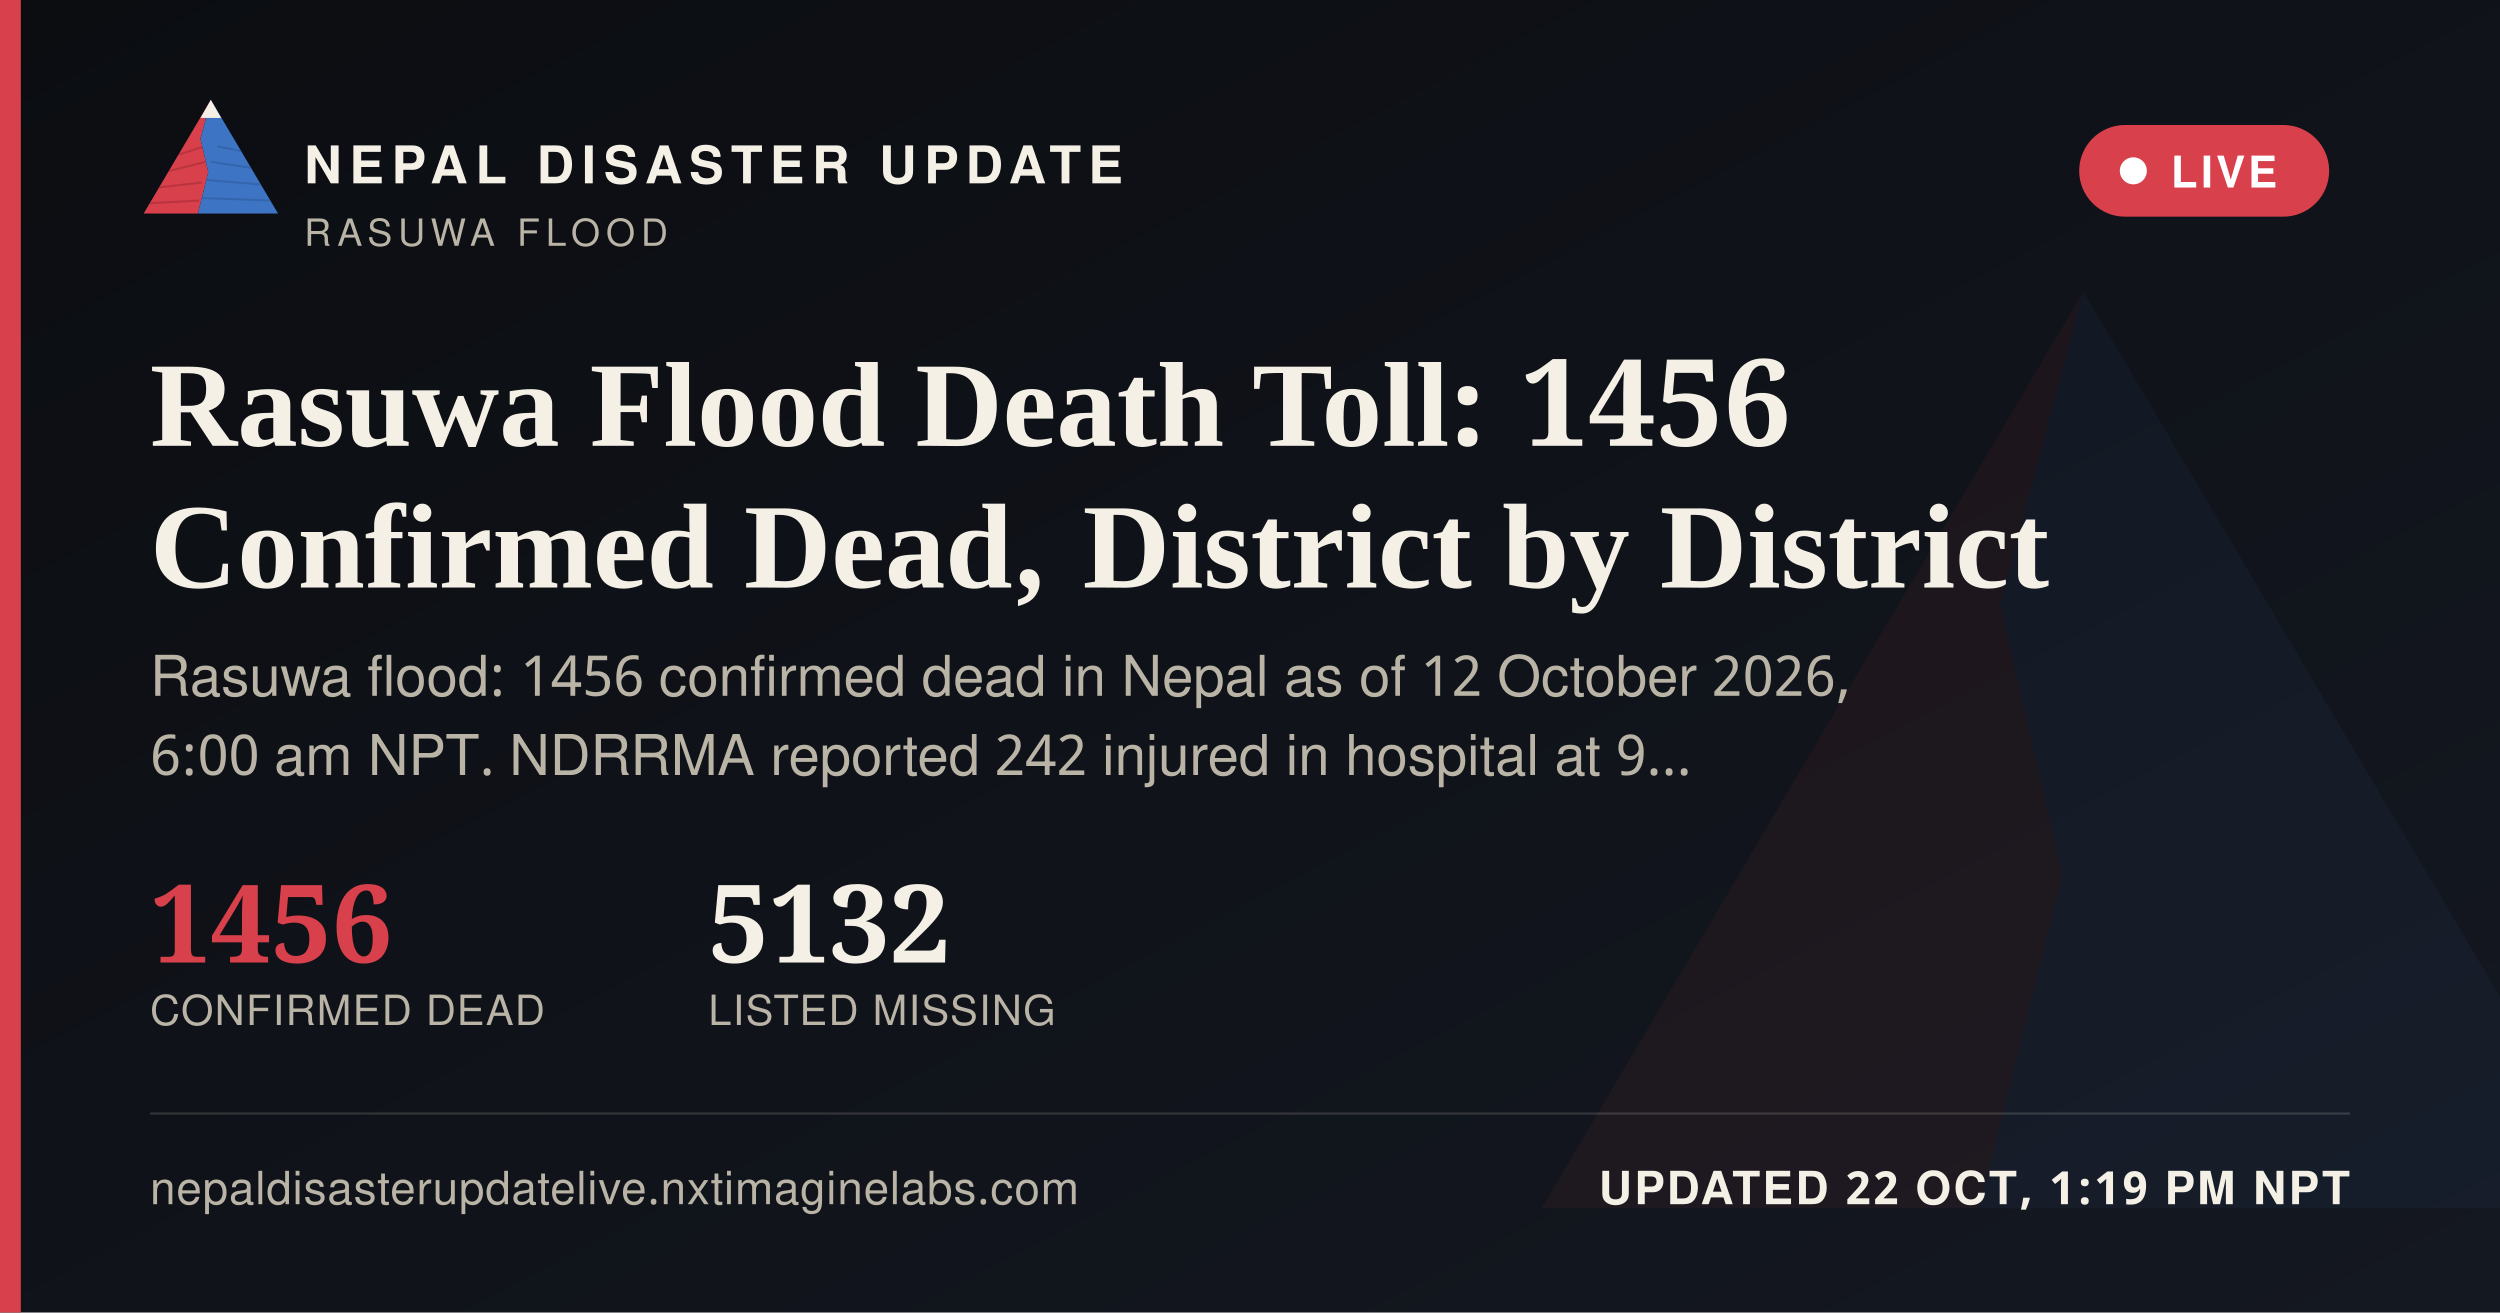
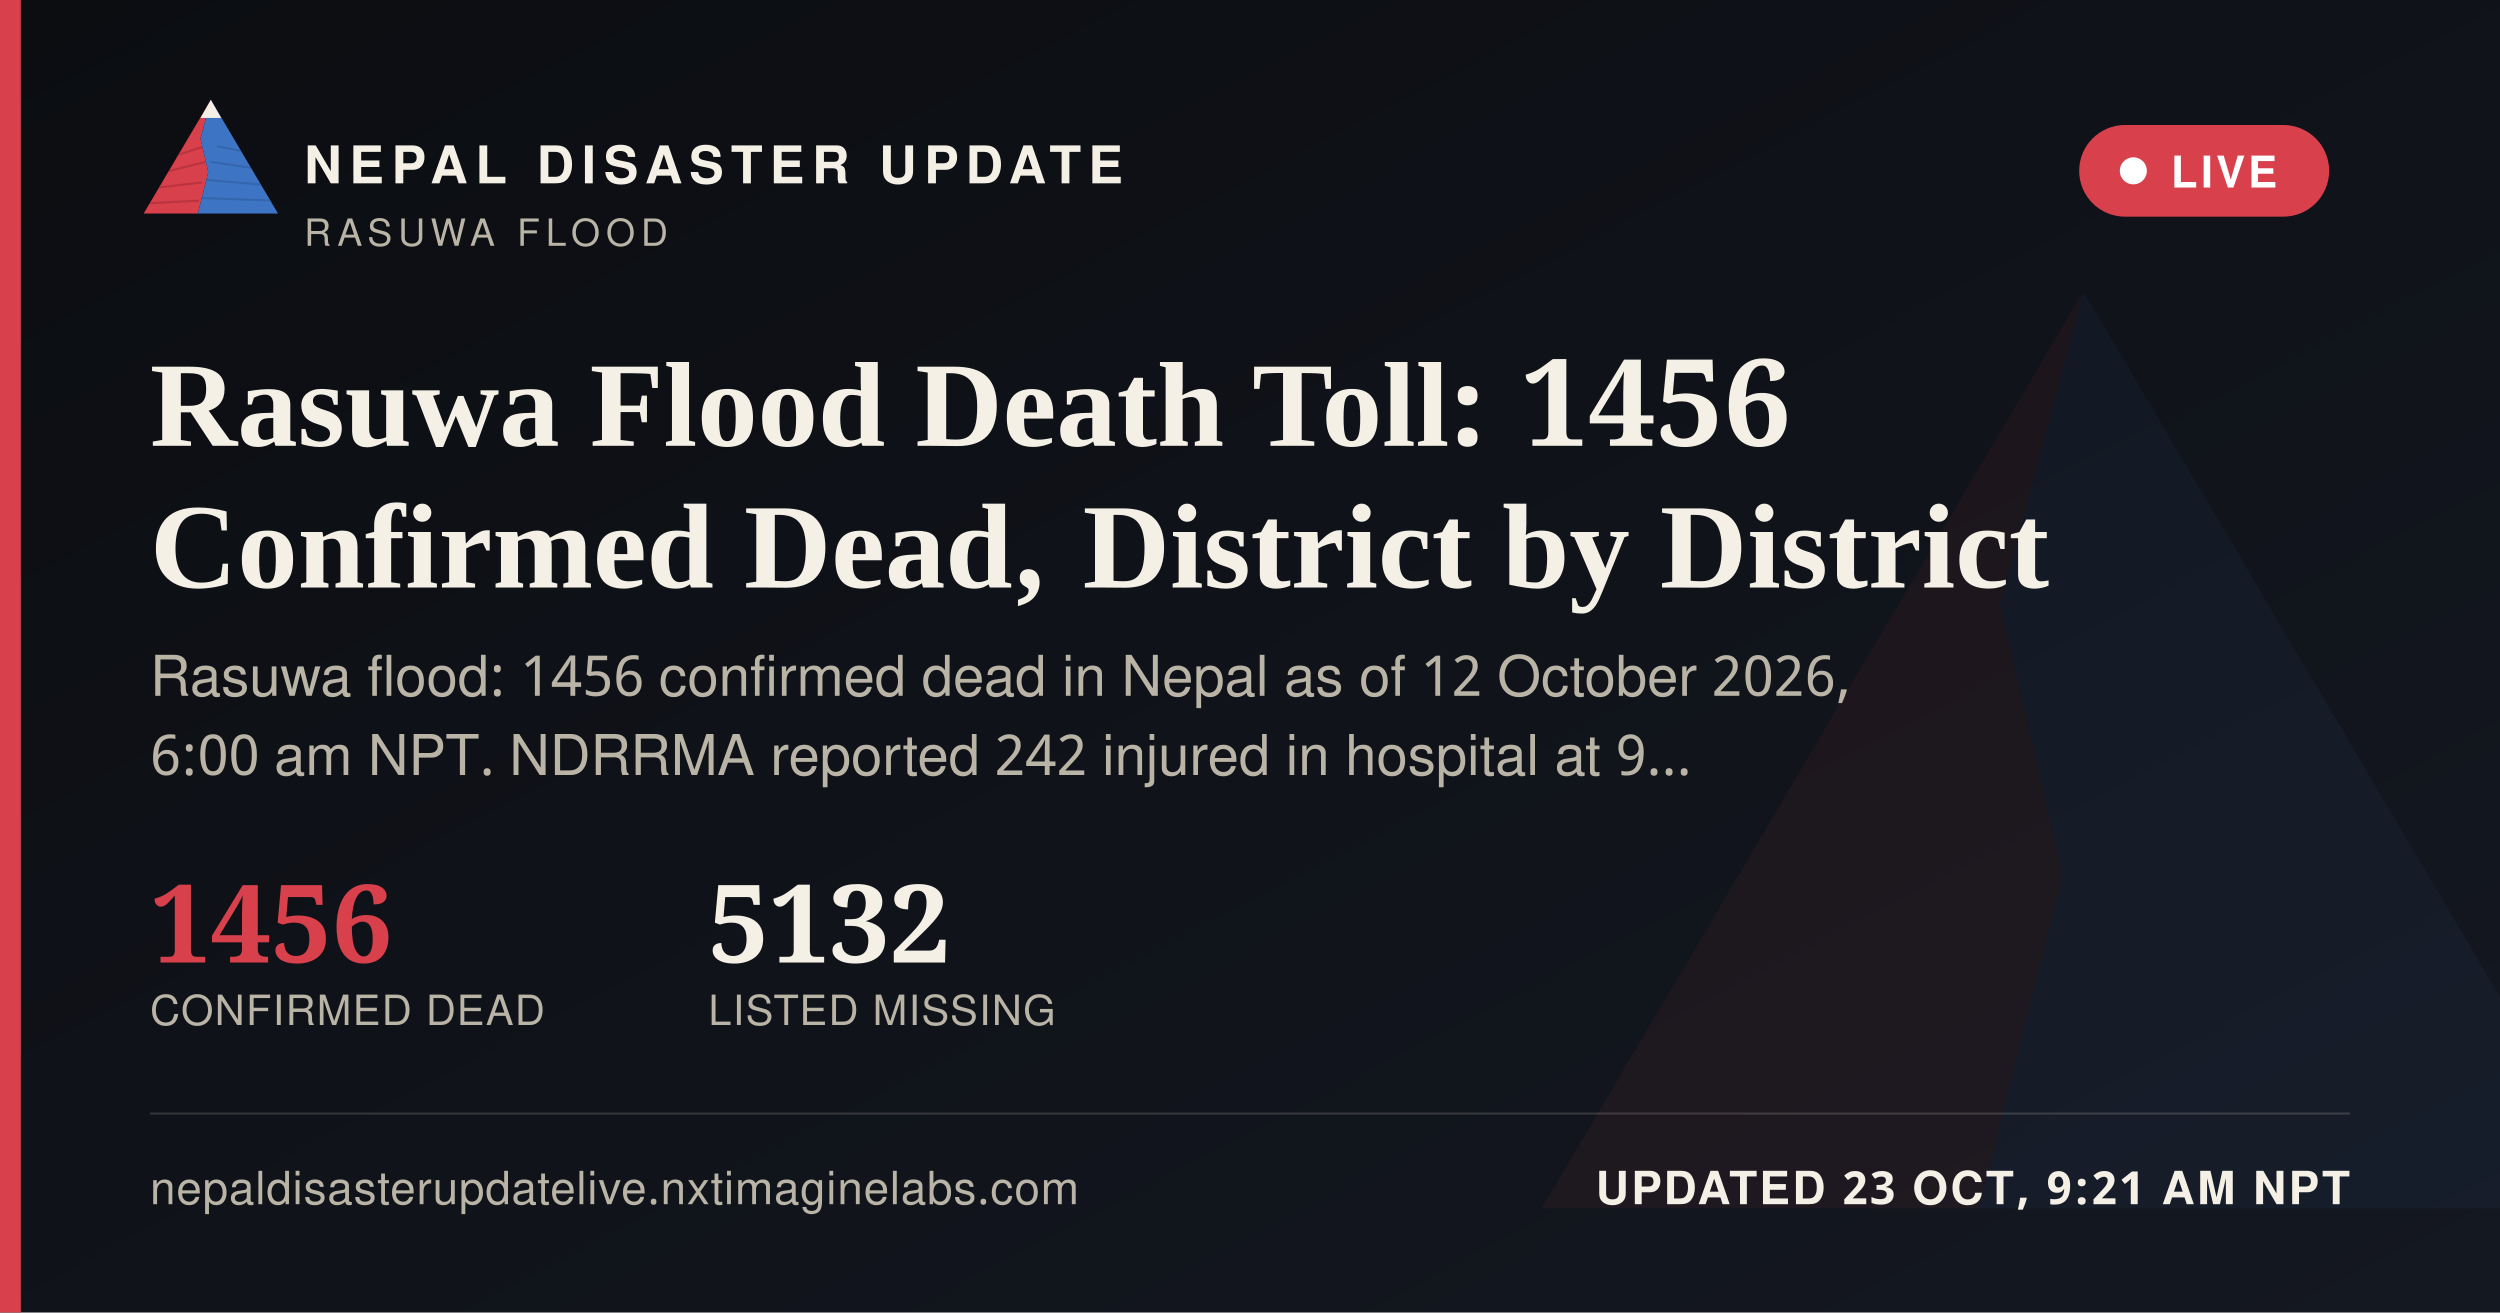
<svg xmlns="http://www.w3.org/2000/svg" width="1200" height="630" viewBox="0 0 1200 630">
  <defs>
    <linearGradient id="ogbg" x1="0" y1="0" x2="1" y2="1">
      <stop offset="0" stop-color="#0B0D11" />
      <stop offset="1" stop-color="#141821" />
    </linearGradient>
  </defs>
  <rect width="1200" height="630" fill="url(#ogbg)" />
  <g transform="translate(700,60) scale(5)" opacity="0.06">
    <polygon points="60,16 52,46 58,72 50,104 8,104" fill="#D8404B" />
    <polygon points="60,16 112,104 50,104 58,72 52,46" fill="#3D74C4" />
  </g>
  <rect x="0" y="0" width="10" height="630" fill="#D8404B" />
  <g transform="translate(64,38) scale(0.62)">
    <g>
      <defs>
        <clipPath id="ogLc">
          <polygon points="60,16 52,46 58,72 50,104 8,104" />
        </clipPath>
        <clipPath id="ogRc">
          <polygon points="60,16 112,104 50,104 58,72 52,46" />
        </clipPath>
      </defs>
      <polygon points="60,16 52,46 58,72 50,104 8,104" fill="#D8404B" />
      <g clip-path="url(#ogLc)" stroke="#A32A34" stroke-width="1.6" fill="none" opacity="0.55">
        <path d="M30,60 L55,52" />
        <path d="M24,72 L56,64" />
        <path d="M18,84 L53,80" />
        <path d="M13,96 L51,94" />
      </g>
      <polygon points="60,16 112,104 50,104 58,72 52,46" fill="#3D74C4" />
      <g clip-path="url(#ogRc)" stroke="#2A5793" stroke-width="1.6" fill="none" opacity="0.5">
        <path d="M65,52 L95,58" />
        <path d="M60,64 L100,70" />
        <path d="M56,78 L104,82" />
        <path d="M52,92 L108,94" />
      </g>
      <polygon points="60,16 52,30 68,30" fill="#F4F0E6" />
    </g>
  </g>
  <text x="146" y="88" font-family="'Public Sans', 'Noto Sans Devanagari', 'Helvetica Neue', Helvetica, Arial, sans-serif" font-size="25" font-weight="800" letter-spacing="3.6" fill="#F4F0E6">NEPAL DISASTER UPDATE</text>
  <text x="146" y="118" font-family="'Public Sans', 'Noto Sans Devanagari', 'Helvetica Neue', Helvetica, Arial, sans-serif" font-size="18" letter-spacing="2.8" fill="#B9B4A6">RASUWA FLOOD</text>
  <g>
    <rect x="998" y="60" width="120" height="44" rx="22" fill="#D8404B" stroke="none" />
    <circle cx="1024" cy="82" r="6.5" fill="#FFFFFF" />
    <text x="1042" y="90" font-family="'Public Sans', 'Noto Sans Devanagari', 'Helvetica Neue', Helvetica, Arial, sans-serif" font-size="21" font-weight="700" letter-spacing="1.6" fill="#FFFFFF">LIVE</text>
  </g>
  <text x="72" y="214" font-family="Newsreader, 'Noto Serif Devanagari', Georgia, 'Times New Roman', serif" font-size="58" font-weight="600" fill="#F4F0E6">Rasuwa Flood Death Toll: 1456</text>
  <text x="72" y="282" font-family="Newsreader, 'Noto Serif Devanagari', Georgia, 'Times New Roman', serif" font-size="58" font-weight="600" fill="#F4F0E6">Confirmed Dead, District by District</text>
  <text x="72" y="334" font-family="'Public Sans', 'Noto Sans Devanagari', 'Helvetica Neue', Helvetica, Arial, sans-serif" font-size="27" fill="#B9B4A6">Rasuwa flood: 1456 confirmed dead in Nepal as of 12 October 2026,</text>
  <text x="72" y="372" font-family="'Public Sans', 'Noto Sans Devanagari', 'Helvetica Neue', Helvetica, Arial, sans-serif" font-size="27" fill="#B9B4A6">6:00 am NPT. NDRRMA reported 242 injured in hospital at 9…</text>
  <g transform="translate(72,462)">
    <text x="0" y="0" font-family="Newsreader, 'Noto Serif Devanagari', Georgia, 'Times New Roman', serif" font-size="52" font-weight="600" fill="#D8404B">1456</text>
    <text x="0" y="30" font-family="'Public Sans', 'Noto Sans Devanagari', 'Helvetica Neue', Helvetica, Arial, sans-serif" font-size="20" letter-spacing="0.6" fill="#B9B4A6">CONFIRMED DEAD</text>
    <text x="268" y="0" font-family="Newsreader, 'Noto Serif Devanagari', Georgia, 'Times New Roman', serif" font-size="52" font-weight="600" fill="#F4F0E6">5132</text>
    <text x="268" y="30" font-family="'Public Sans', 'Noto Sans Devanagari', 'Helvetica Neue', Helvetica, Arial, sans-serif" font-size="20" letter-spacing="0.6" fill="#B9B4A6">LISTED MISSING</text>
  </g>
  <rect x="72" y="534" width="1056" height="1" fill="rgba(244,240,230,0.16)" />
  <text x="72" y="578" font-family="'Public Sans', 'Noto Sans Devanagari', 'Helvetica Neue', Helvetica, Arial, sans-serif" font-size="22" fill="#B9B4A6" letter-spacing="0.4">nepaldisasterupdatelive.nxtimaginelabs.com</text>
-   <text x="1128" y="578" text-anchor="end" font-family="'Public Sans', 'Noto Sans Devanagari', 'Helvetica Neue', Helvetica, Arial, sans-serif" font-size="22" font-weight="700" letter-spacing="1.2" fill="#F4F0E6">UPDATED 22 OCT, 1:19 PM NPT</text>
+   <text x="1128" y="578" text-anchor="end" font-family="'Public Sans', 'Noto Sans Devanagari', 'Helvetica Neue', Helvetica, Arial, sans-serif" font-size="22" font-weight="700" letter-spacing="1.2" fill="#F4F0E6">UPDATED 23 OCT, 9:21 AM NPT</text>
</svg>
